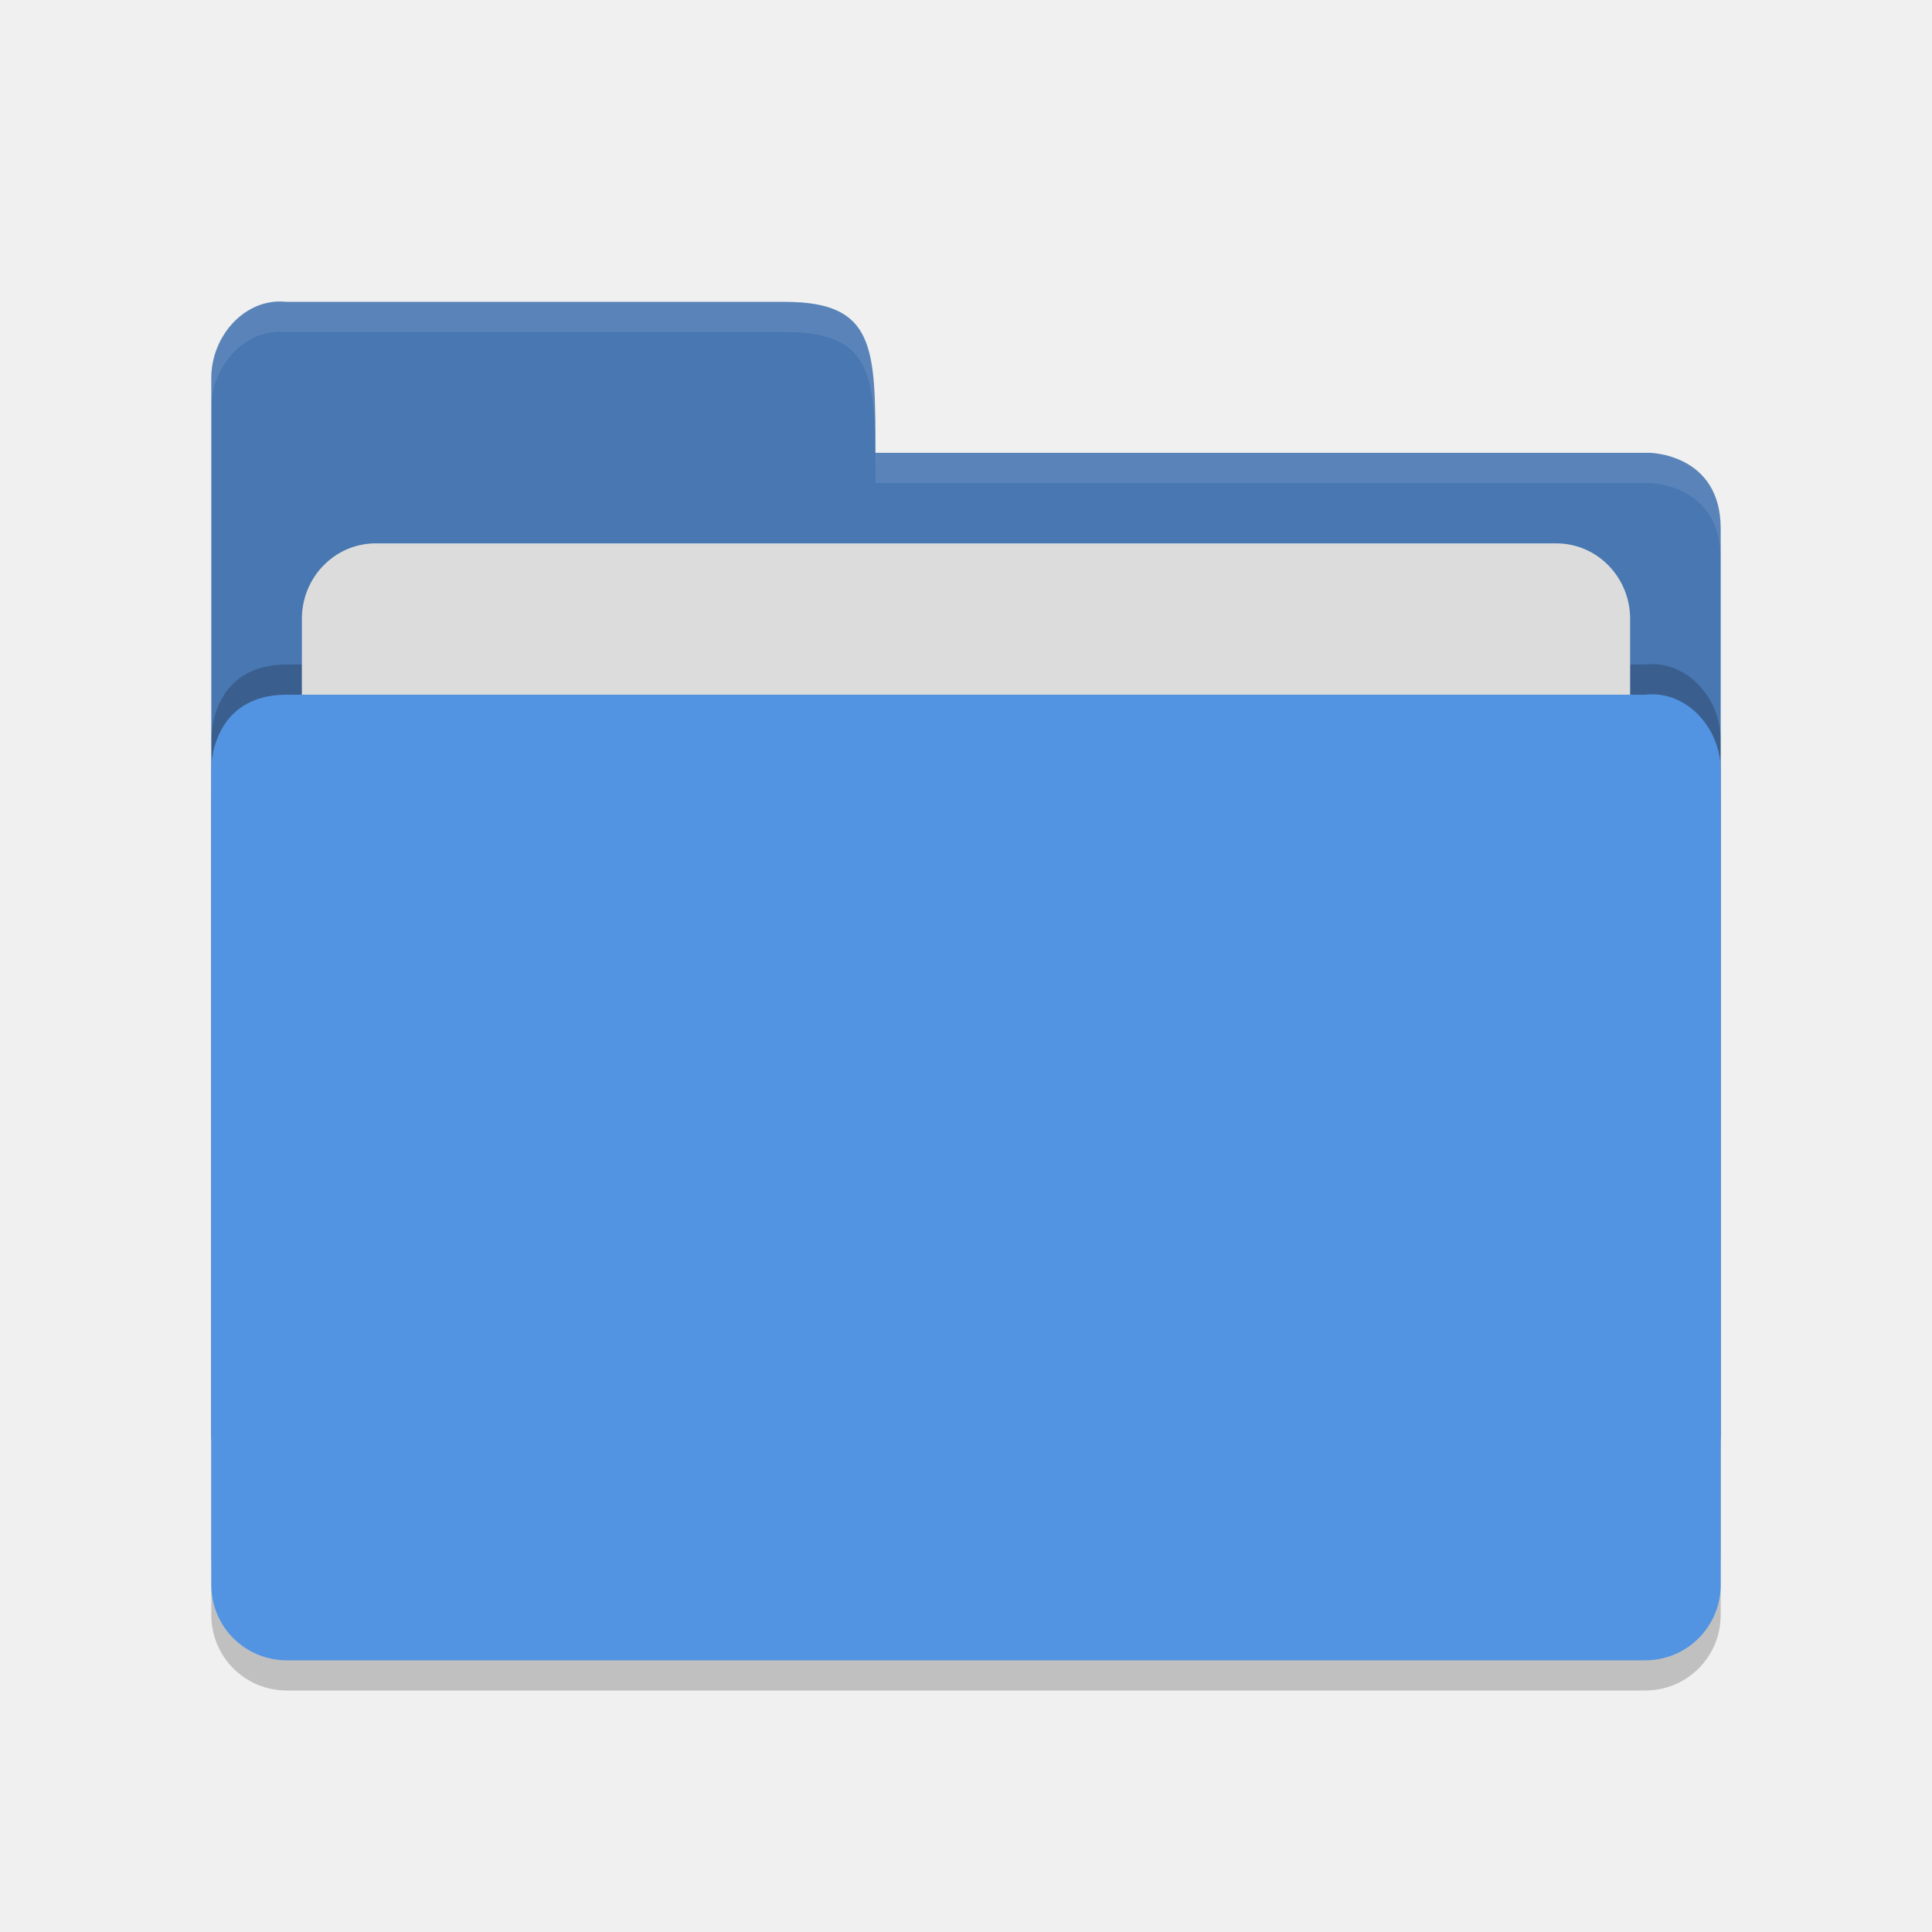
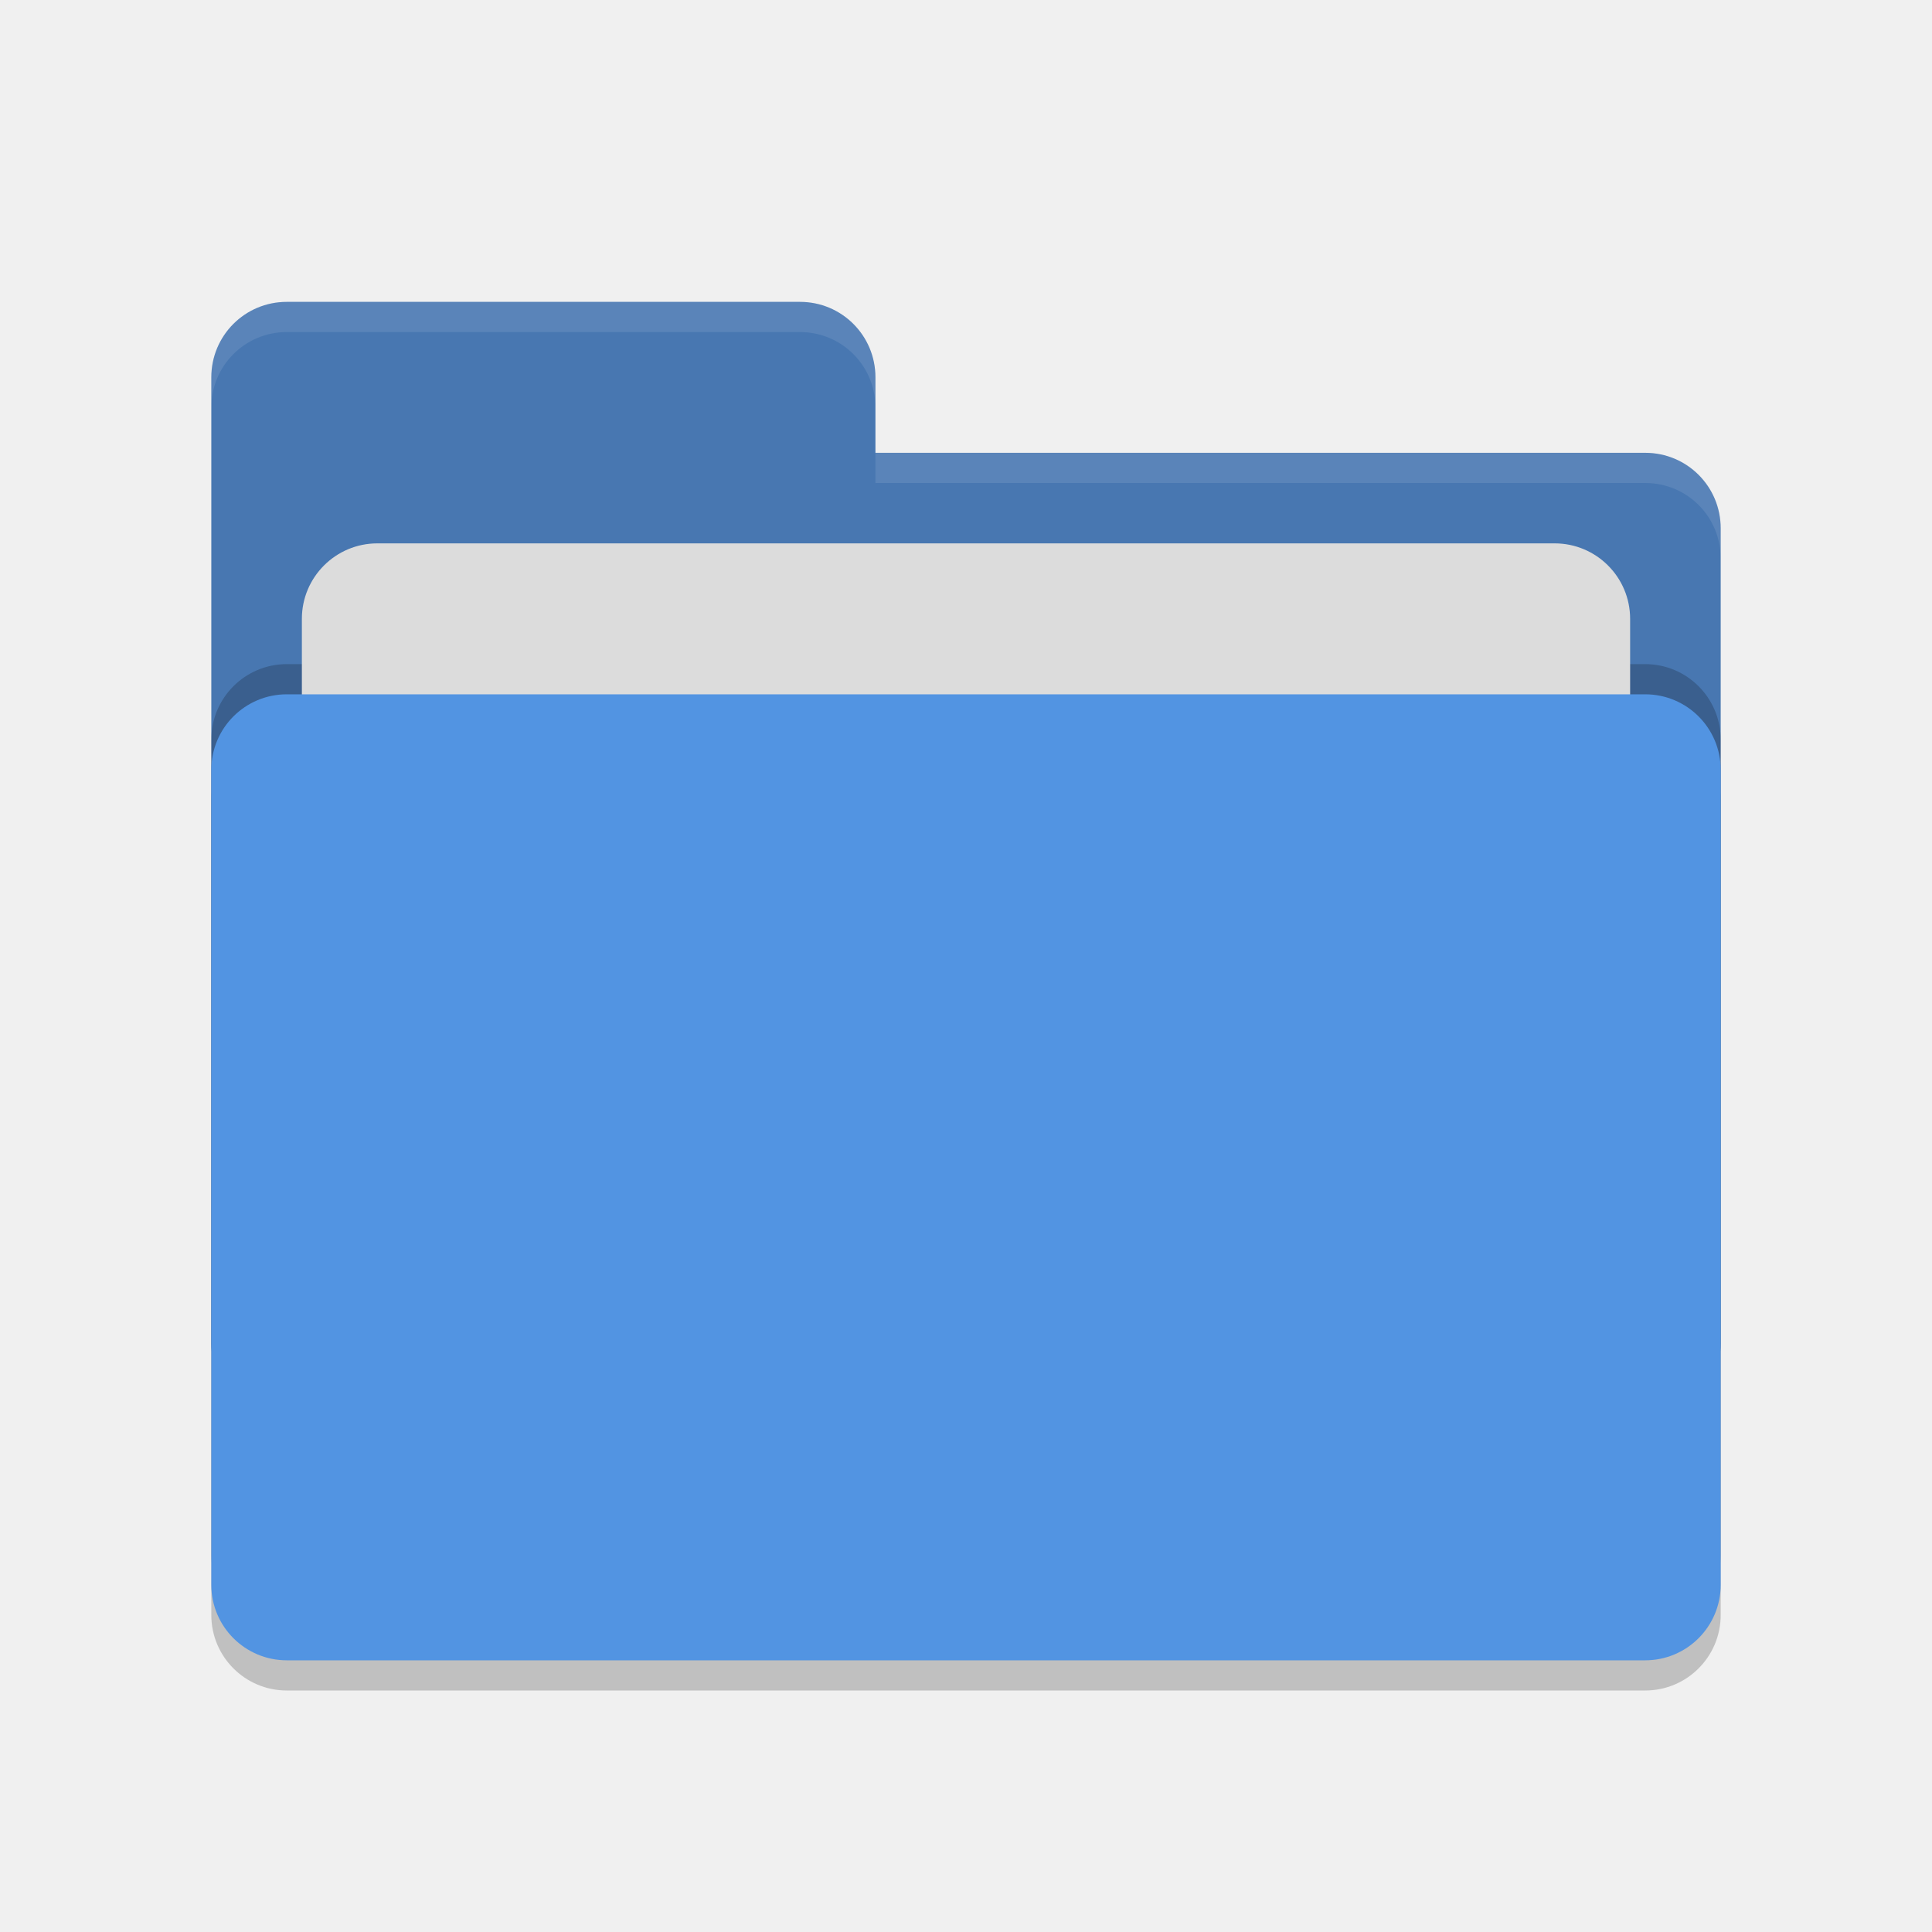
- <svg xmlns="http://www.w3.org/2000/svg" height="64" viewBox="0 0 64 64" width="64" version="1.1">
-   <path d="m 57,53.501 0,-26.99 c 0,-1.384 -1.123,-2.652 -2.5,-2.499 l -20,0 -4.5,4.09e-4 -20.5,0 C 7,24.013 7,26.408 7,26.408 L 7,53.501 C 7,54.885 8.115,56 9.5,56 l 45,0 c 1.385,0 2.5,-1.115 2.5,-2.499 z" style="opacity:0.2;fill:#000000;fill-opacity:1" />
-   <path style="fill:#4877b1;fill-opacity:1" d="M 7,47.5 7,12.513 C 7,11.128 8.123,9.847 9.5,10 L 26,10 c 3,0 3,1.51 3,5 l 25.628,0 c 0,0 2.372,0.012 2.372,2.511 l 0,29.99 c 0,1.384 -1.115,2.499 -2.5,2.499 l -44.999,0 c -1.385,0 -2.5,-1.115 -2.5,-2.499 z" />
-   <path d="m 57,51.501 0,-26.99 c 0,-1.384 -1.123,-2.652 -2.5,-2.499 l -20,0 -4.5,4.09e-4 -20.5,0 C 7,22.013 7,24.408 7,24.408 L 7,51.501 C 7,52.885 8.115,54 9.5,54 l 45,0 c 1.385,0 2.5,-1.115 2.5,-2.499 z" style="opacity:0.2;fill:#000000;fill-opacity:1" />
-   <rect rx="2.444" ry="2.5" y="18" x="10" height="20" width="44" style="opacity:1;fill:#dcdcdc;fill-opacity:1;" />
-   <path style="fill:#5294e2;fill-opacity:1" d="m 57,52.501 0,-26.99 c 0,-1.384 -1.123,-2.652 -2.5,-2.499 l -20,0 -4.5,4.09e-4 -20.5,0 C 7,23.013 7,25.408 7,25.408 L 7,52.501 c 0,1.384 1.115,2.499 2.5,2.499 l 45,0 c 1.385,0 2.5,-1.115 2.5,-2.499 z" />
-   <path style="opacity:0.1;fill:#ffffff;fill-opacity:1" d="M 9.5,10 C 8.123,9.847 7,11.127 7,12.512 l 0,1.002 C 7,12.129 8.123,10.847 9.5,11 L 26,11 c 3,0 3,1.51 3,5 l 25.629,0 C 54.629,16 57,16.013 57,18.512 l 0,-1 C 57,15.013 54.629,15 54.629,15 L 29,15 c 0,-3.49 0,-5 -3,-5 L 9.5,10 Z" />
+ <svg xmlns="http://www.w3.org/2000/svg" height="64" width="64" version="1.1">
+   <rect ry="2.5" rx="2.5" y="24" x="7" height="32" width="50" style="opacity:0.2" />
+   <path style="fill:#4877b1" d="M 7,44.5 C 7,45.885 8.115,47 9.5,47 H 54.5 C 55.885,47 57,45.885 57,44.5 V 17.5 C 57,16.115 55.885,15 54.5,15 H 29 V 12.5 C 29,11.115 27.885,10 26.5,10 H 9.5 C 8.115,10 7,11.115 7,12.5" />
+   <rect ry="2.5" rx="2.5" y="22" x="7" height="32" width="50" style="opacity:0.2" />
+   <rect ry="2.5" rx="2.5" y="18" x="10" height="20" width="44" style="fill:#dcdcdc" />
+   <rect ry="2.5" rx="2.5" y="23" x="7" height="32" width="50" style="fill:#5294e2" />
+   <path style="opacity:0.1;fill:#ffffff" d="M 9.5,10 C 8.115,10 7,11.115 7,12.5 V 13.5 C 7,12.115 8.115,11 9.5,11 H 26.5 C 27.885,11 29,12.115 29,13.5 V 12.5 C 29,11.115 27.885,10 26.5,10 Z M 29,15 V 16 H 54.5 C 55.89,16 57,17.115 57,18.5 V 17.5 C 57,16.115 55.89,15 54.5,15 Z" />
</svg>
